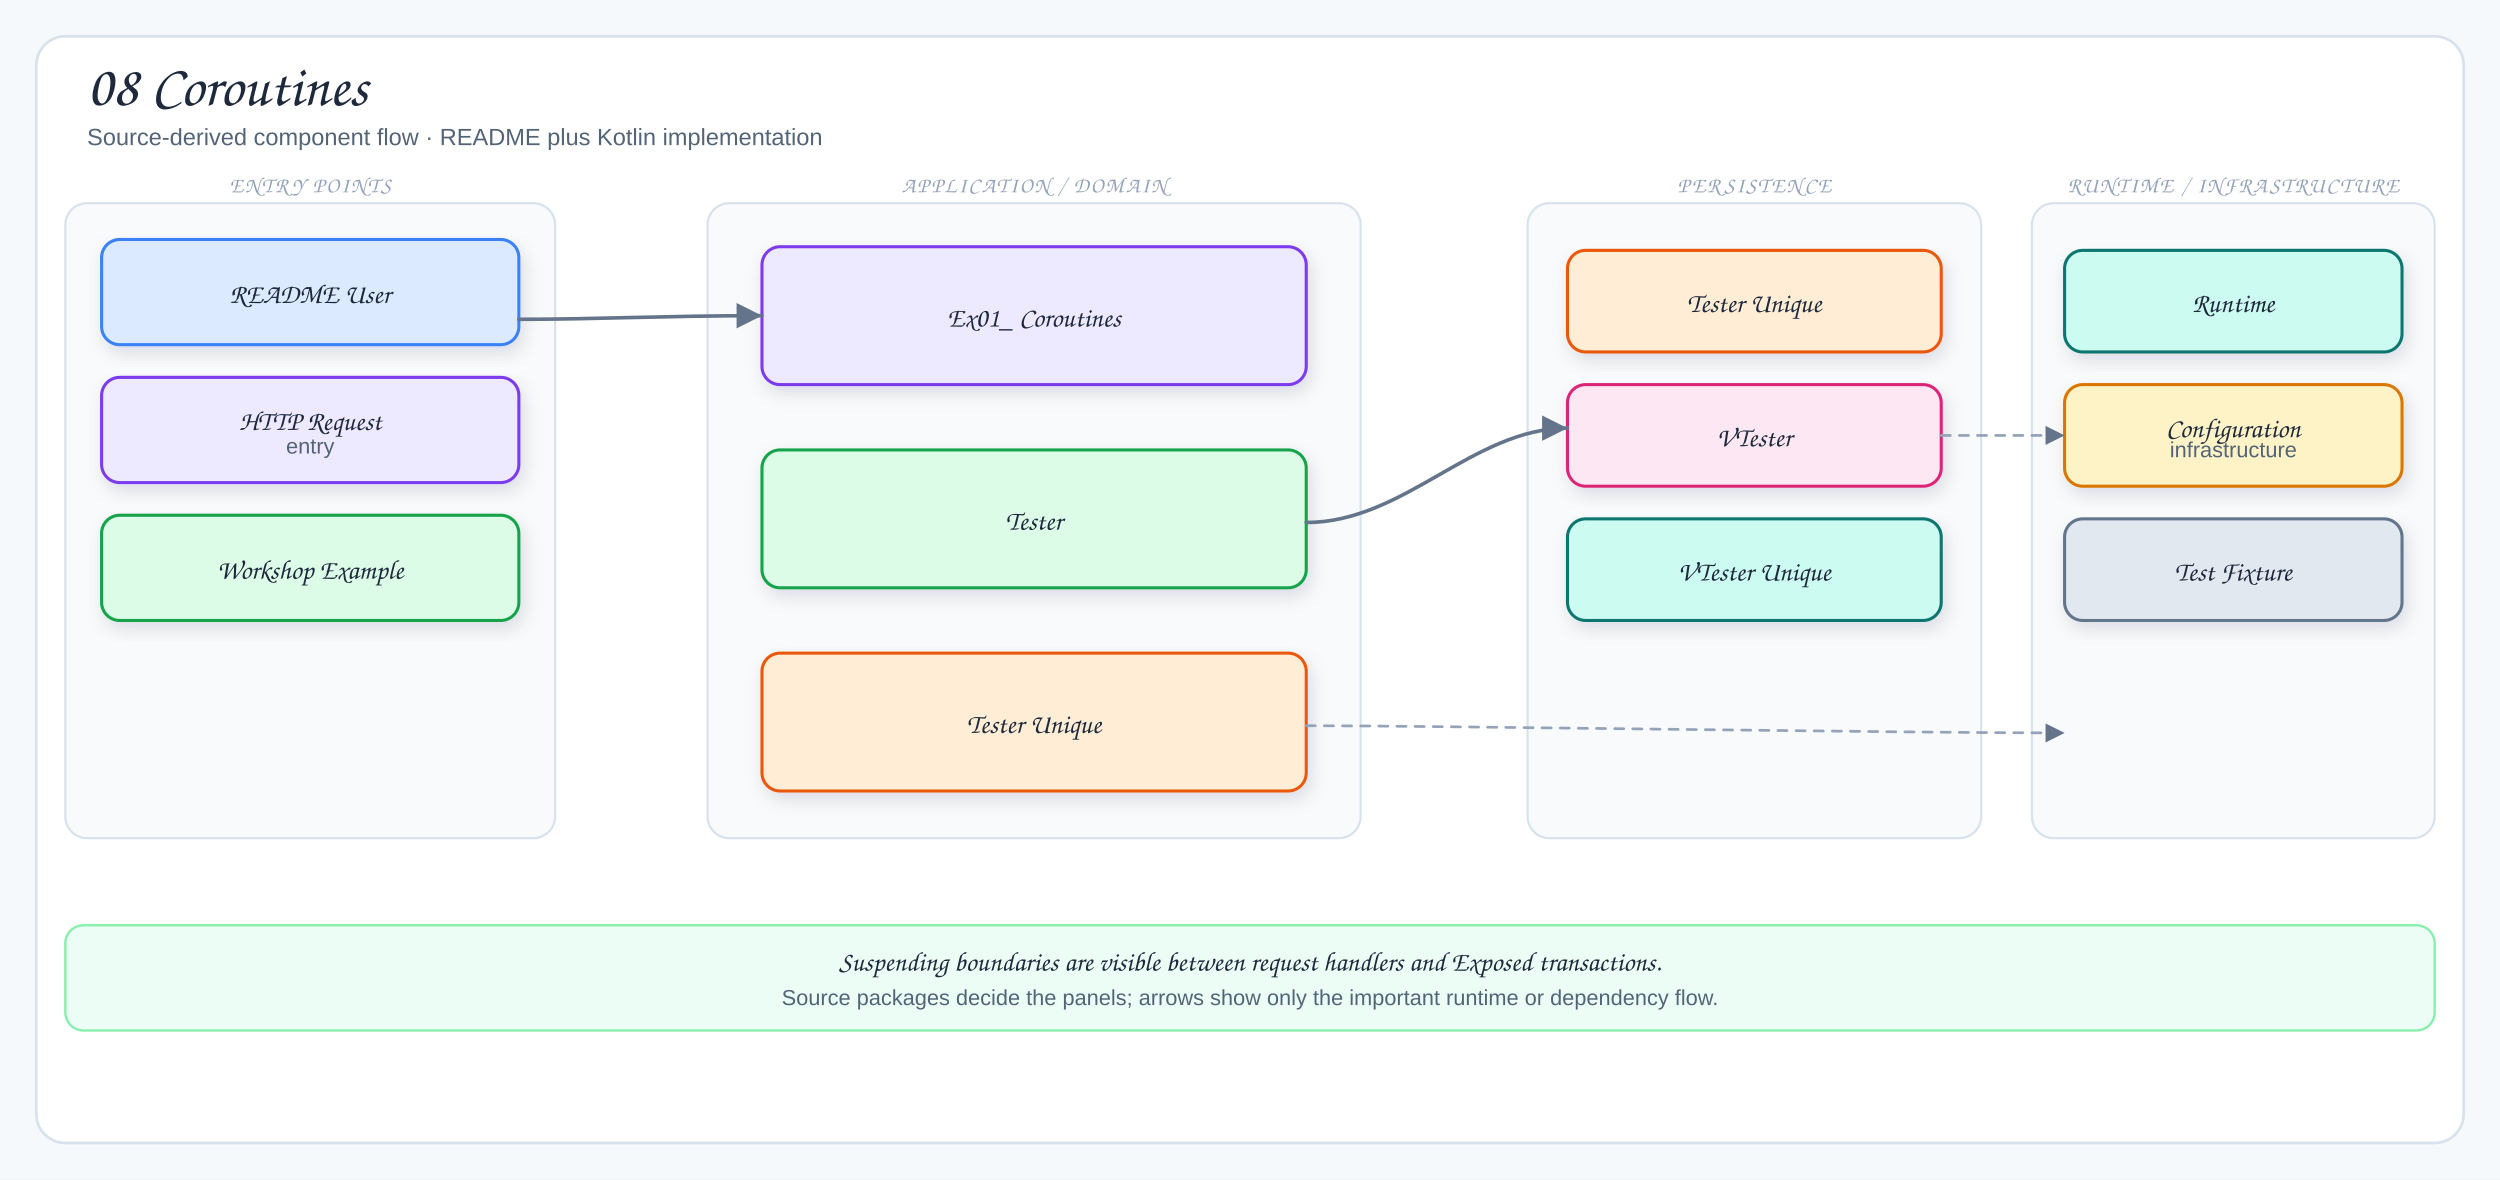
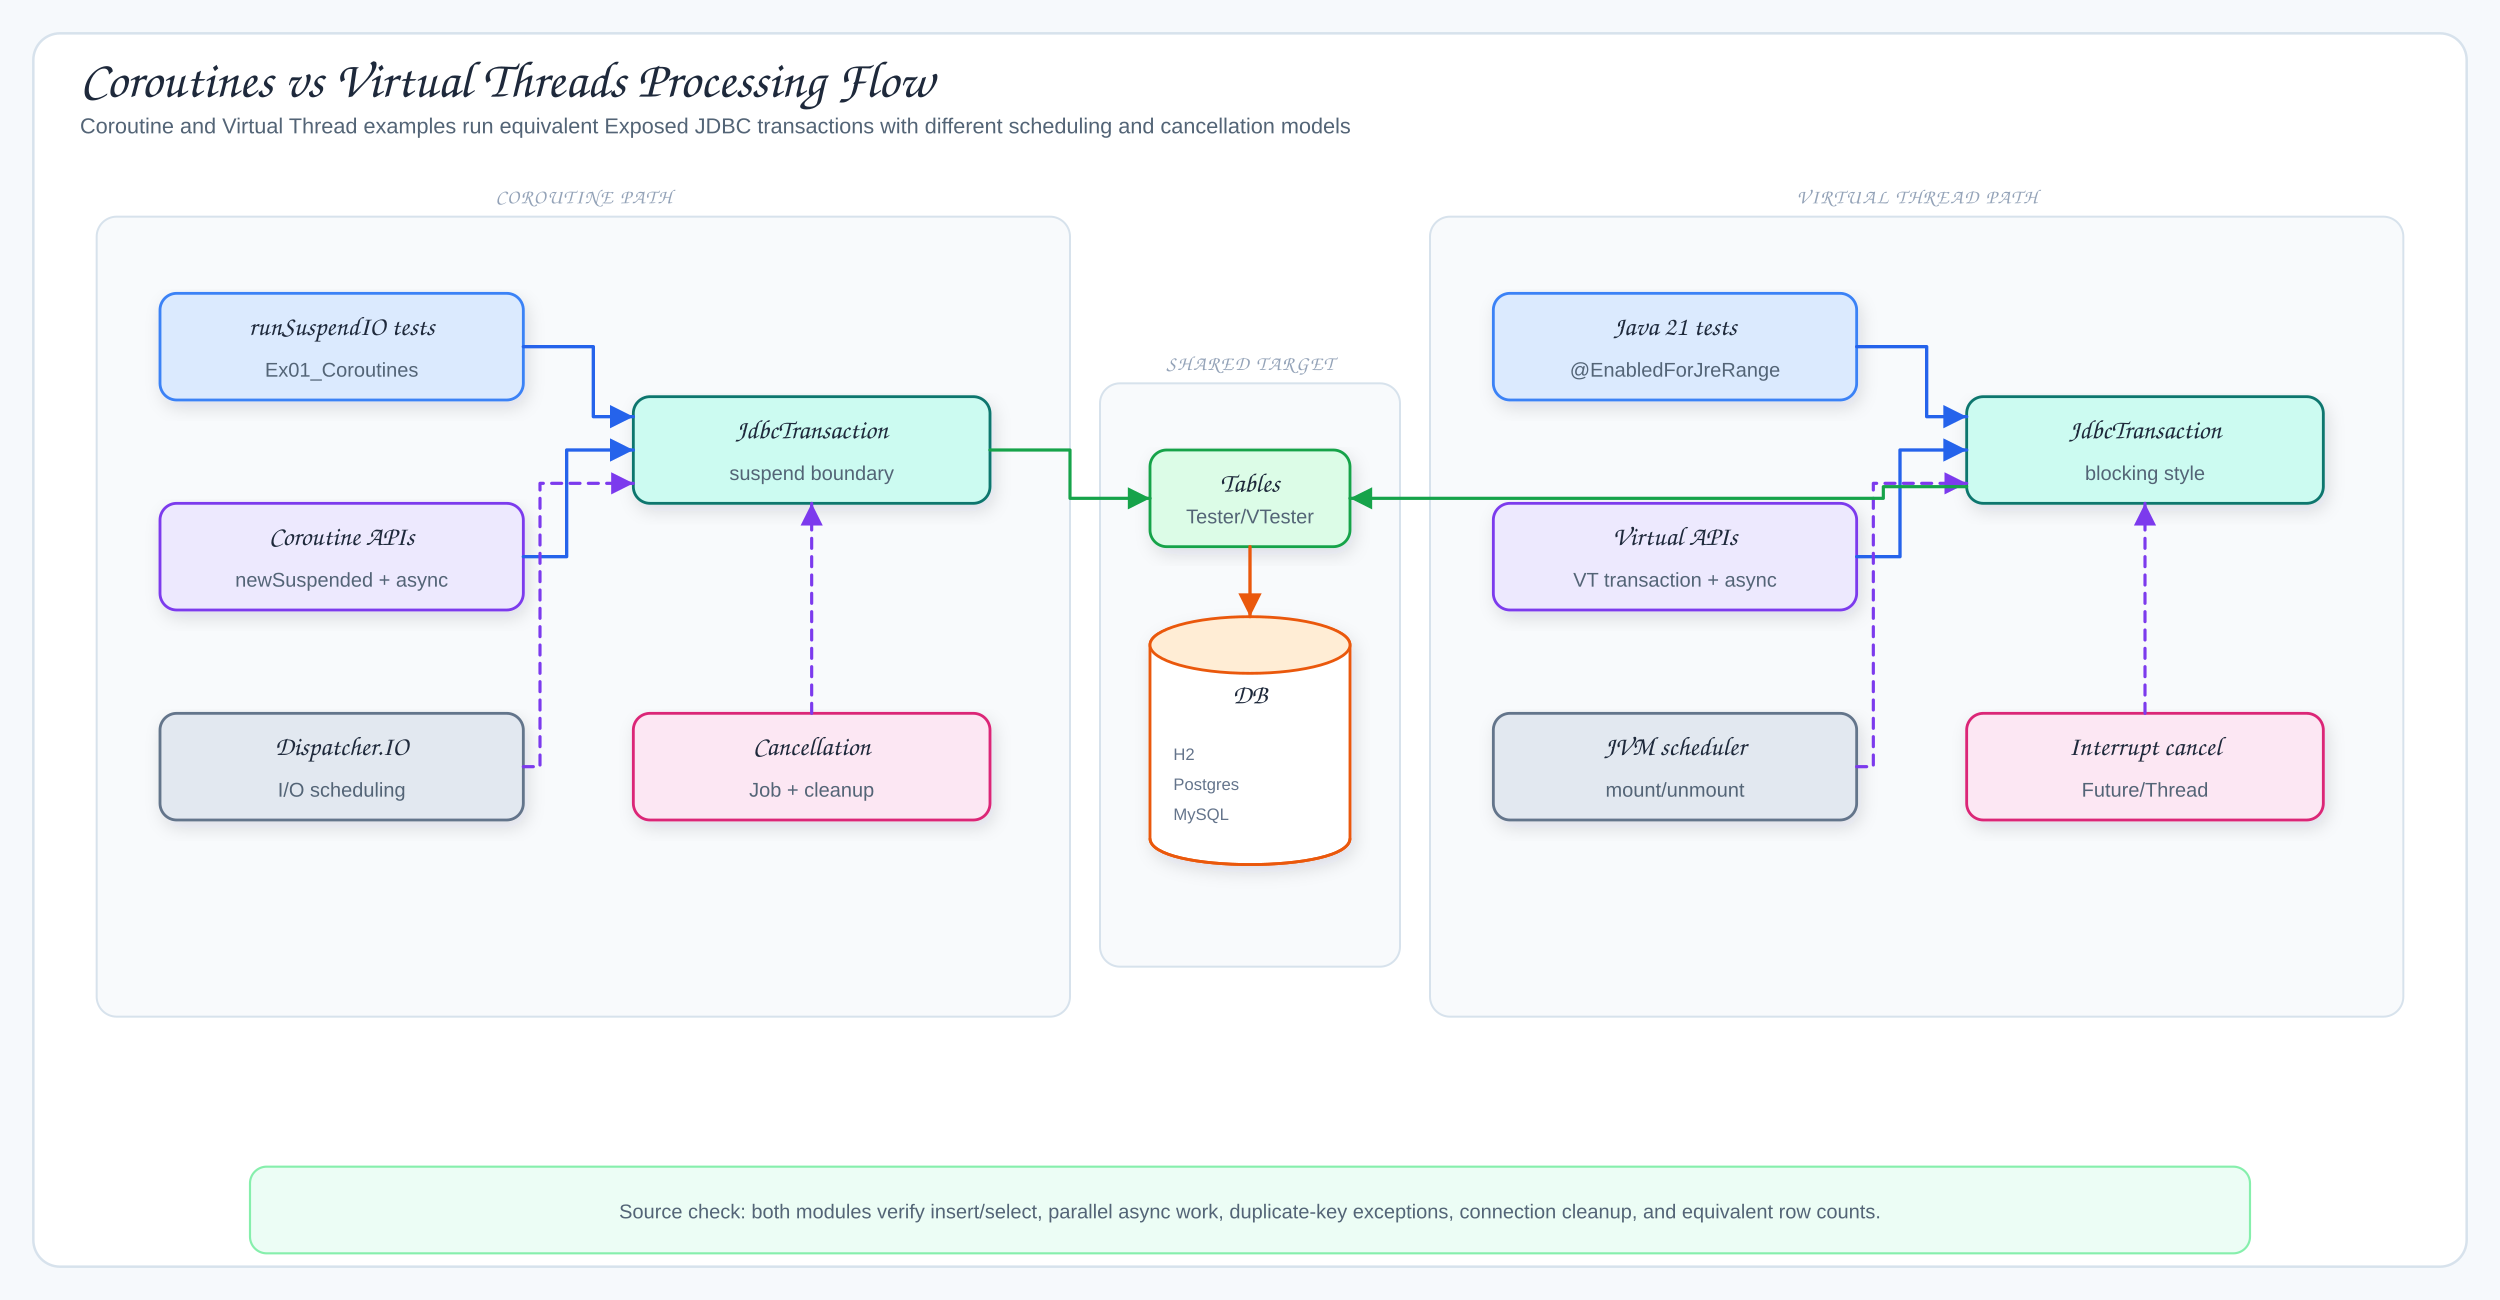
- <svg xmlns="http://www.w3.org/2000/svg" viewBox="0 0 1378 650" width="1378" height="650" role="img" aria-label="08 Coroutines">
+ <svg xmlns="http://www.w3.org/2000/svg" viewBox="0 0 1500 780" width="1500" height="780" role="img" aria-label="Coroutines vs Virtual Threads Processing Flow">
  <defs>
    <filter id="shadow" x="-10%" y="-10%" width="120%" height="130%">
      <feDropShadow dx="2" dy="4" stdDeviation="5" flood-color="#1f2937" flood-opacity="0.12" />
    </filter>
-     <marker id="arrow" markerWidth="9" markerHeight="9" refX="8" refY="4.5" orient="auto">
+     <marker id="arrowBlue" markerWidth="9" markerHeight="9" refX="8" refY="4.5" orient="auto">
+       <path d="M1,1 L8,4.5 L1,8 Z" fill="#2563eb" />
+     </marker>
+     <marker id="arrowGreen" markerWidth="9" markerHeight="9" refX="8" refY="4.5" orient="auto">
+       <path d="M1,1 L8,4.5 L1,8 Z" fill="#16a34a" />
+     </marker>
+     <marker id="arrowPink" markerWidth="9" markerHeight="9" refX="8" refY="4.5" orient="auto">
+       <path d="M1,1 L8,4.5 L1,8 Z" fill="#db2777" />
+     </marker>
+     <marker id="arrowOrange" markerWidth="9" markerHeight="9" refX="8" refY="4.5" orient="auto">
+       <path d="M1,1 L8,4.5 L1,8 Z" fill="#ea580c" />
+     </marker>
+     <marker id="arrowPurple" markerWidth="9" markerHeight="9" refX="8" refY="4.5" orient="auto">
+       <path d="M1,1 L8,4.5 L1,8 Z" fill="#7c3aed" />
+     </marker>
+     <marker id="arrowGray" markerWidth="9" markerHeight="9" refX="8" refY="4.5" orient="auto">
      <path d="M1,1 L8,4.5 L1,8 Z" fill="#64748b" />
    </marker>
-     <marker id="inherit" markerWidth="11" markerHeight="10" refX="9.5" refY="5" orient="auto">
-       <path d="M0.5,1 L9.5,5 L0.5,9 Z" fill="#fff" stroke="#64748b" stroke-width="1.5" />
-     </marker>
    <style>
-   .canvas{fill:#f6f9fc}
-   .frame{fill:#fff;stroke:#d7e2ec;stroke-width:1.5}
-   .panel{fill:#f8fafc;stroke:#d7e2ec;stroke-width:1.2}
-   .card{stroke-width:1.7;filter:url(#shadow)}
-   .title{font-family:"Architects Daughter","Comic Sans MS",cursive;font-size:32px;fill:#1e293b}
-   .subtitle{font-family:"Comic Sans MS","Comic Sans","Comic Neue",Arial,sans-serif;font-size:13px;fill:#536476}
-   .panelTitle{font-family:"Architects Daughter","Comic Sans MS",cursive;font-size:12px;letter-spacing:.08em;fill:#94a3b8}
-   .label{font-family:"Architects Daughter","Comic Sans MS",cursive;font-size:18px;fill:#1e293b}
-   .smallLabel{font-family:"Architects Daughter","Comic Sans MS",cursive;font-size:15px;fill:#1e293b}
-   .detail{font-family:"Comic Sans MS","Comic Sans","Comic Neue",Arial,sans-serif;font-size:12px;fill:#536476}
-   .tiny{font-family:"Comic Sans MS","Comic Sans","Comic Neue",Arial,sans-serif;font-size:10px;fill:#64748b}
-   .arrow{fill:none;stroke:#64748b;stroke-width:2;stroke-linecap:round;stroke-linejoin:round;marker-end:url(#arrow)}
-   .softArrow{fill:none;stroke:#94a3b8;stroke-width:1.5;stroke-linecap:round;stroke-linejoin:round;stroke-dasharray:5 5;marker-end:url(#arrow)}
-   .inherit{fill:none;stroke:#64748b;stroke-width:1.7;stroke-linecap:round;stroke-linejoin:round;marker-end:url(#inherit)}
-   .divider{stroke:#cbd5e1;stroke-width:1.2;stroke-dasharray:6 6}
+ .canvas{fill:#f6f9fc}.frame{fill:#fff;stroke:#d7e2ec;stroke-width:1.5}
+ .title{font-family:"Architects Daughter","Comic Sans MS",cursive;font-size:31px;fill:#1e293b}
+ .subtitle,.detail{font-family:"Comic Mono","Comic Sans MS","Comic Sans","Comic Neue",Arial,sans-serif;fill:#536476}
+ .subtitle{font-size:13px}.detail{font-size:12px}.tiny{font-family:"Comic Mono","Comic Sans MS","Comic Sans","Comic Neue",Arial,sans-serif;font-size:10px;fill:#64748b}
+ .label{font-family:"Architects Daughter","Comic Sans MS",cursive;font-size:16px;fill:#1e293b}
+ .panelTitle{font-family:"Architects Daughter","Comic Sans MS",cursive;font-size:12px;letter-spacing:.08em;fill:#94a3b8}
+ .card{stroke-width:1.7;filter:url(#shadow)}.panel{fill:#f8fafc;stroke:#d7e2ec;stroke-width:1.2}
+ .arrow{fill:none;stroke:#2563eb;stroke-width:2;stroke-linecap:round;stroke-linejoin:round;marker-end:url(#arrowBlue)}
+ .mapLine{fill:none;stroke:#16a34a;stroke-width:1.9;stroke-linecap:round;stroke-linejoin:round;marker-end:url(#arrowGreen)}
+ .codecLine{fill:none;stroke:#db2777;stroke-width:1.9;stroke-linecap:round;stroke-linejoin:round;marker-end:url(#arrowPink)}
+ .dbUse{fill:none;stroke:#ea580c;stroke-width:2;stroke-linecap:round;stroke-linejoin:round;marker-end:url(#arrowOrange)}
+ .runtimeUse{fill:none;stroke:#7c3aed;stroke-width:1.9;stroke-dasharray:6 5;stroke-linecap:round;stroke-linejoin:round;marker-end:url(#arrowPurple)}
+ .returnLine{fill:none;stroke:#64748b;stroke-width:1.7;stroke-dasharray:7 5;stroke-linecap:round;stroke-linejoin:round;marker-end:url(#arrowGray)}
+ .lifeline{stroke:#cbd5e1;stroke-width:1.4;stroke-dasharray:5 6}
</style>
  </defs>
-   <rect width="1378" height="650" class="canvas" />
-   <rect x="20" y="20" width="1338" height="610" rx="16" class="frame" />
-   <text x="48" y="58" class="title">08 Coroutines</text>
-   <text x="48" y="80" class="subtitle">Source-derived component flow · README plus Kotlin implementation</text>
-   <rect x="36" y="112" width="270" height="350" rx="12" class="panel" />
-   <text x="171" y="106" class="panelTitle" text-anchor="middle">ENTRY POINTS</text>
-   <rect x="56" y="132" width="230" height="58" rx="10" fill="#dbeafe" stroke="#3b82f6" class="card" />
-   <text x="171" y="167" class="smallLabel" text-anchor="middle">README User</text>
-   <rect x="56" y="208" width="230" height="58" rx="10" fill="#ede9fe" stroke="#7c3aed" class="card" />
-   <text x="171" y="237" class="smallLabel" text-anchor="middle">HTTP Request</text>
-   <text x="171" y="250" class="detail" text-anchor="middle">entry</text>
-   <rect x="56" y="284" width="230" height="58" rx="10" fill="#dcfce7" stroke="#16a34a" class="card" />
-   <text x="171" y="319" class="smallLabel" text-anchor="middle">Workshop Example</text>
-   <rect x="390" y="112" width="360" height="350" rx="12" class="panel" />
-   <text x="570" y="106" class="panelTitle" text-anchor="middle">APPLICATION / DOMAIN</text>
-   <rect x="420" y="136" width="300" height="76" rx="10" fill="#ede9fe" stroke="#7c3aed" class="card" />
-   <text x="570" y="180" class="smallLabel" text-anchor="middle">Ex01_ Coroutines</text>
-   <rect x="420" y="248" width="300" height="76" rx="10" fill="#dcfce7" stroke="#16a34a" class="card" />
-   <text x="570" y="292" class="smallLabel" text-anchor="middle">Tester</text>
-   <rect x="420" y="360" width="300" height="76" rx="10" fill="#ffedd5" stroke="#ea580c" class="card" />
-   <text x="570" y="404" class="smallLabel" text-anchor="middle">Tester Unique</text>
-   <rect x="842" y="112" width="250" height="350" rx="12" class="panel" />
-   <text x="967" y="106" class="panelTitle" text-anchor="middle">PERSISTENCE</text>
-   <rect x="864" y="138" width="206" height="56" rx="10" fill="#ffedd5" stroke="#ea580c" class="card" />
-   <text x="967" y="172" class="smallLabel" text-anchor="middle">Tester Unique</text>
-   <rect x="864" y="212" width="206" height="56" rx="10" fill="#fce7f3" stroke="#db2777" class="card" />
-   <text x="967" y="246" class="smallLabel" text-anchor="middle">VTester</text>
-   <rect x="864" y="286" width="206" height="56" rx="10" fill="#ccfbf1" stroke="#0f766e" class="card" />
-   <text x="967" y="320" class="smallLabel" text-anchor="middle">VTester Unique</text>
-   <rect x="1120" y="112" width="222" height="350" rx="12" class="panel" />
-   <text x="1231" y="106" class="panelTitle" text-anchor="middle">RUNTIME / INFRASTRUCTURE</text>
-   <rect x="1138" y="138" width="186" height="56" rx="10" fill="#ccfbf1" stroke="#0f766e" class="card" />
-   <text x="1231" y="172" class="smallLabel" text-anchor="middle">Runtime</text>
-   <rect x="1138" y="212" width="186" height="56" rx="10" fill="#fef3c7" stroke="#d97706" class="card" />
-   <text x="1231" y="241" class="smallLabel" text-anchor="middle">Configuration</text>
-   <text x="1231" y="252" class="detail" text-anchor="middle">infrastructure</text>
-   <rect x="1138" y="286" width="186" height="56" rx="10" fill="#e2e8f0" stroke="#64748b" class="card" />
-   <text x="1231" y="320" class="smallLabel" text-anchor="middle">Test Fixture</text>
-   <path d="M286,176 C330,176 366,174 420,174" class="arrow" />
-   <path d="M720,288 C774,288 812,236 864,236" class="arrow" />
-   <path d="M720,400 C790,400 1050,404 1138,404" class="softArrow" />
-   <path d="M1070,240 C1098,240 1108,240 1138,240" class="softArrow" />
-   <rect x="36" y="510" width="1306" height="58" rx="10" fill="#ecfdf5" stroke="#86efac" stroke-width="1.3" />
-   <text x="689" y="535" class="smallLabel" text-anchor="middle">Suspending boundaries are visible between request handlers and Exposed transactions.</text>
-   <text x="689" y="554" class="detail" text-anchor="middle">Source packages decide the panels; arrows show only the important runtime or dependency flow.</text>
+   <rect width="1500" height="780" class="canvas" />
+   <rect x="20" y="20" width="1460" height="740" rx="16" class="frame" />
+   <text x="48" y="58" class="title">Coroutines vs Virtual Threads Processing Flow</text>
+   <text x="48" y="80" class="subtitle">Coroutine and Virtual Thread examples run equivalent Exposed JDBC transactions with different scheduling and cancellation models</text>
+   <rect x="58" y="130" width="584" height="480" rx="12" class="panel" />
+   <text x="350" y="122" class="panelTitle" text-anchor="middle">COROUTINE PATH</text>
+   <rect x="96" y="176" width="218" height="64" rx="10" fill="#dbeafe" stroke="#3b82f6" class="card" />
+   <text x="205" y="201" class="label" text-anchor="middle">runSuspendIO tests</text>
+   <text x="205" y="226" class="detail" text-anchor="middle">Ex01_Coroutines</text>
+   <rect x="96" y="302" width="218" height="64" rx="10" fill="#ede9fe" stroke="#7c3aed" class="card" />
+   <text x="205" y="327" class="label" text-anchor="middle">Coroutine APIs</text>
+   <text x="205" y="352" class="detail" text-anchor="middle">newSuspended + async</text>
+   <rect x="96" y="428" width="218" height="64" rx="10" fill="#e2e8f0" stroke="#64748b" class="card" />
+   <text x="205" y="453" class="label" text-anchor="middle">Dispatcher.IO</text>
+   <text x="205" y="478" class="detail" text-anchor="middle">I/O scheduling</text>
+   <rect x="380" y="238" width="214" height="64" rx="10" fill="#ccfbf1" stroke="#0f766e" class="card" />
+   <text x="487" y="263" class="label" text-anchor="middle">JdbcTransaction</text>
+   <text x="487" y="288" class="detail" text-anchor="middle">suspend boundary</text>
+   <rect x="380" y="428" width="214" height="64" rx="10" fill="#fce7f3" stroke="#db2777" class="card" />
+   <text x="487" y="453" class="label" text-anchor="middle">Cancellation</text>
+   <text x="487" y="478" class="detail" text-anchor="middle">Job + cleanup</text>
+   <rect x="858" y="130" width="584" height="480" rx="12" class="panel" />
+   <text x="1150" y="122" class="panelTitle" text-anchor="middle">VIRTUAL THREAD PATH</text>
+   <rect x="896" y="176" width="218" height="64" rx="10" fill="#dbeafe" stroke="#3b82f6" class="card" />
+   <text x="1005" y="201" class="label" text-anchor="middle">Java 21 tests</text>
+   <text x="1005" y="226" class="detail" text-anchor="middle">@EnabledForJreRange</text>
+   <rect x="896" y="302" width="218" height="64" rx="10" fill="#ede9fe" stroke="#7c3aed" class="card" />
+   <text x="1005" y="327" class="label" text-anchor="middle">Virtual APIs</text>
+   <text x="1005" y="352" class="detail" text-anchor="middle">VT transaction + async</text>
+   <rect x="896" y="428" width="218" height="64" rx="10" fill="#e2e8f0" stroke="#64748b" class="card" />
+   <text x="1005" y="453" class="label" text-anchor="middle">JVM scheduler</text>
+   <text x="1005" y="478" class="detail" text-anchor="middle">mount/unmount</text>
+   <rect x="1180" y="238" width="214" height="64" rx="10" fill="#ccfbf1" stroke="#0f766e" class="card" />
+   <text x="1287" y="263" class="label" text-anchor="middle">JdbcTransaction</text>
+   <text x="1287" y="288" class="detail" text-anchor="middle">blocking style</text>
+   <rect x="1180" y="428" width="214" height="64" rx="10" fill="#fce7f3" stroke="#db2777" class="card" />
+   <text x="1287" y="453" class="label" text-anchor="middle">Interrupt cancel</text>
+   <text x="1287" y="478" class="detail" text-anchor="middle">Future/Thread</text>
+   <rect x="660" y="230" width="180" height="350" rx="12" class="panel" />
+   <text x="750" y="222" class="panelTitle" text-anchor="middle">SHARED TARGET</text>
+   <rect x="690" y="270" width="120" height="58" rx="10" fill="#dcfce7" stroke="#16a34a" class="card" />
+   <text x="750" y="295" class="label" text-anchor="middle">Tables</text>
+   <text x="750" y="314" class="detail" text-anchor="middle">Tester/VTester</text>
+   <path d="M690,387 C690,366 810,366 810,387 L810,503 C810,524 690,524 690,503 Z" fill="#fff" stroke="#ea580c" stroke-width="1.7" class="card" />
+   <ellipse cx="750" cy="387" rx="60" ry="17" fill="#ffedd5" stroke="#ea580c" stroke-width="1.7" />
+   <path d="M690,503 C690,524 810,524 810,503" fill="none" stroke="#ea580c" stroke-width="1.7" />
+   <text x="750" y="422" class="label" text-anchor="middle">DB</text>
+   <text x="704" y="456" class="tiny">H2</text>
+   <text x="704" y="474" class="tiny">Postgres</text>
+   <text x="704" y="492" class="tiny">MySQL</text>
+   <path d="M314,208 L356,208 L356,250 L380,250" class="arrow" />
+   <path d="M314,334 L340,334 L340,270 L380,270" class="arrow" />
+   <path d="M314,460 L324,460 L324,290 L380,290" class="runtimeUse" />
+   <path d="M594,270 L642,270 L642,299 L690,299" class="mapLine" />
+   <path d="M487,428 L487,302" class="runtimeUse" />
+   <path d="M750,328 L750,370" class="dbUse" />
+   <path d="M1114,208 L1156,208 L1156,250 L1180,250" class="arrow" />
+   <path d="M1114,334 L1140,334 L1140,270 L1180,270" class="arrow" />
+   <path d="M1114,460 L1124,460 L1124,290 L1180,290" class="runtimeUse" />
+   <path d="M1180,292 L1130,292 L1130,299 L810,299" class="mapLine" />
+   <path d="M1287,428 L1287,302" class="runtimeUse" />
+   <rect x="150" y="700" width="1200" height="52" rx="10" fill="#ecfdf5" stroke="#86efac" stroke-width="1.3" />
+   <text x="750" y="731" class="detail" text-anchor="middle">Source check: both modules verify insert/select, parallel async work, duplicate-key exceptions, connection cleanup, and equivalent row counts.</text>
</svg>
